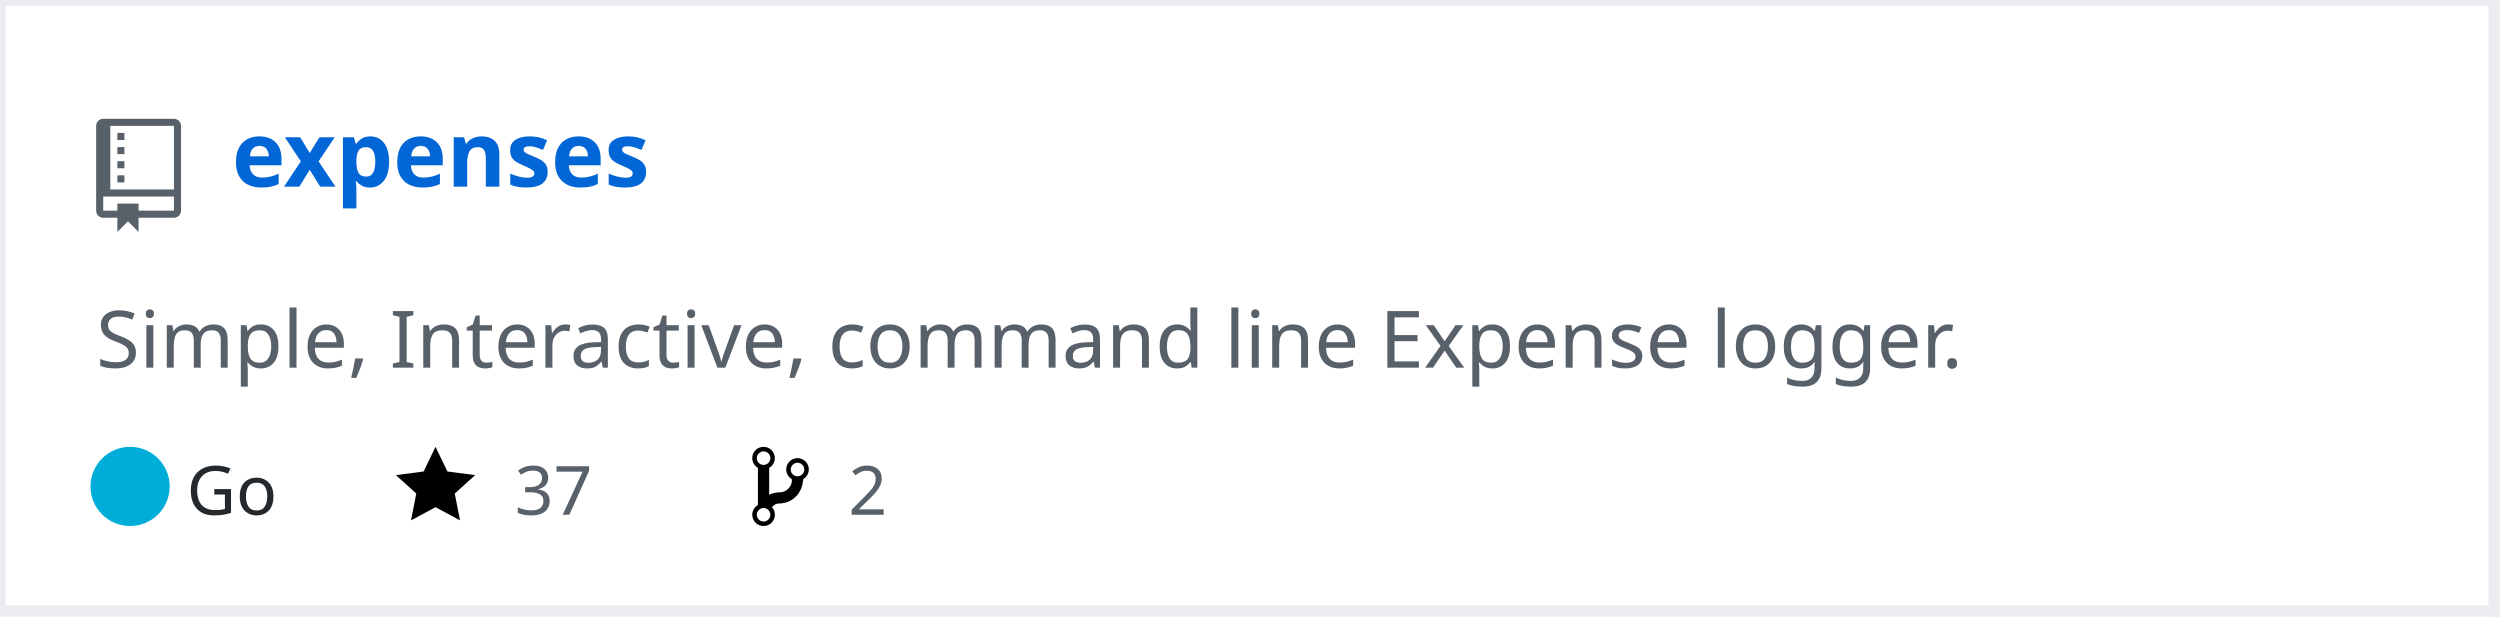
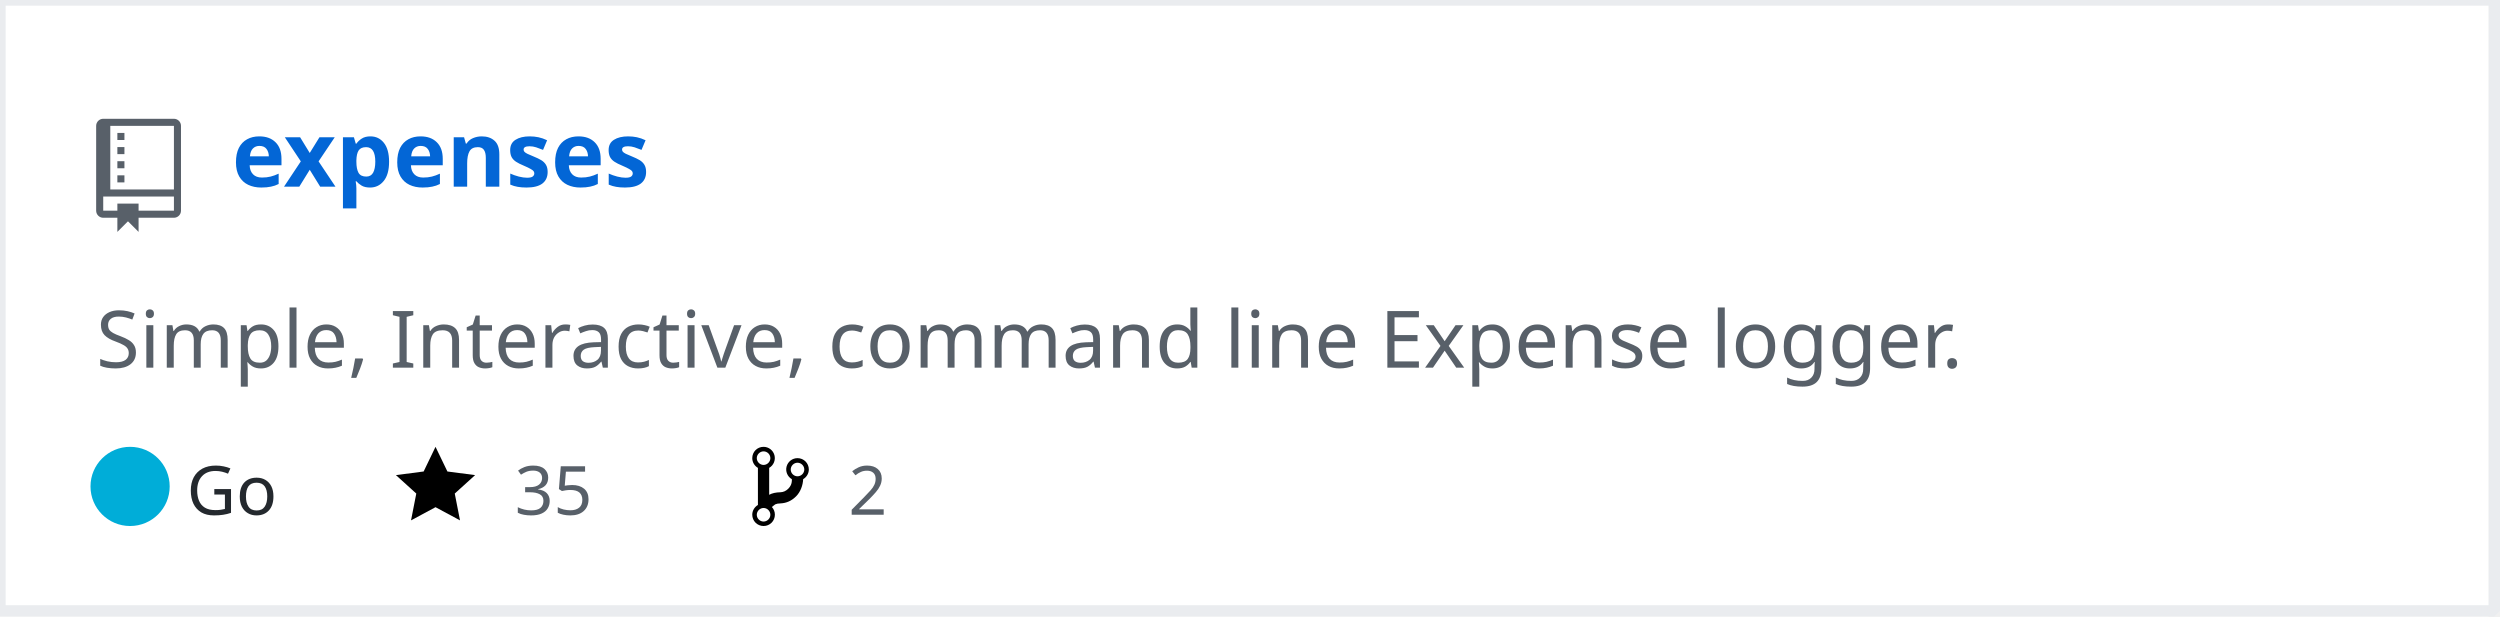
<svg xmlns="http://www.w3.org/2000/svg" width="442" height="109" version="1.2" baseProfile="tiny" data-reactroot="">
  <defs />
  <g fill="none" stroke="black" stroke-width="1" fill-rule="evenodd" stroke-linecap="square" stroke-linejoin="bevel">
    <g fill="#ffffff" fill-opacity="1" stroke="none" transform="matrix(1,0,0,1,0,0)">
      <rect x="0" y="0" width="440" height="109" />
    </g>
    <rect x="0" y="0" width="441" height="108" stroke="#eaecef" stroke-width="2" />
    <g fill="#586069" fill-opacity="1" stroke="none" transform="matrix(1.25,0,0,1.25,17,21)">
      <path vector-effect="none" fill-rule="evenodd" d="M4,9 L3,9 L3,8 L4,8 L4,9 M4,6 L3,6 L3,7 L4,7 L4,6 M4,4 L3,4 L3,5 L4,5 L4,4 M4,2 L3,2 L3,3 L4,3 L4,2 M12,1 L12,13 C12,13.55 11.55,14 11,14 L6,14 L6,16 L4.5,14.5 L3,16 L3,14 L1,14 C0.45,14 0,13.55 0,13 L0,1 C0,0.45 0.45,0 1,0 L11,0 C11.55,0 12,0.45 12,1 M11,11 L1,11 L1,13 L3,13 L3,12 L6,12 L6,13 L11,13 L11,11 M11,1 L2,1 L2,10 L11,10 L11,1" />
    </g>
    <g fill="#0366d6" fill-opacity="1" stroke="#0366d6" stroke-opacity="1" stroke-width="1" stroke-linecap="square" stroke-linejoin="bevel" transform="matrix(1,0,0,1,0,0)">
      <a target="" href="https://github.com/manojkarthick/expenses">
        <text fill="#0366d6" fill-opacity="1" stroke="none" xml:space="preserve" x="41" y="33" font-family="sans-serif" font-size="16" font-weight="630" font-style="normal">expenses</text>
      </a>
    </g>
    <g fill="#586069" fill-opacity="1" stroke="#586069" stroke-opacity="1" stroke-width="1" stroke-linecap="square" stroke-linejoin="bevel" transform="matrix(1,0,0,1,0,0)">
      <text fill="#586069" fill-opacity="1" stroke="none" xml:space="preserve" x="17" y="65" font-family="sans-serif" font-size="14" font-weight="400" font-style="normal">Simple, Interactive, command line Expense logger. </text>
    </g>
    <g fill="#24292e" fill-opacity="1" stroke="#24292e" stroke-opacity="1" stroke-width="1" stroke-linecap="square" stroke-linejoin="bevel" transform="matrix(1,0,0,1,0,0)">
      <text fill="#24292e" fill-opacity="1" stroke="none" xml:space="preserve" x="33" y="91" font-family="sans-serif" font-size="12" font-weight="400" font-style="normal">Go</text>
    </g>
    <g fill="#000000" fill-opacity="1" stroke="none" transform="matrix(1,0,0,1,70,78)">
      <a target="" href="https://github.com/manojkarthick/expenses/stargazers">
        <path vector-effect="none" fill-rule="evenodd" d="M14,6 L9.1,5.36 L7,1 L4.9,5.36 L0,6 L3.6,9.26 L2.67,14 L7,11.67 L11.33,14 L10.4,9.26 L14,6" />
      </a>
    </g>
    <g fill="#586069" fill-opacity="1" stroke="#586069" stroke-opacity="1" stroke-width="1" stroke-linecap="square" stroke-linejoin="bevel" transform="matrix(1,0,0,1,0,0)">
      <a target="" href="https://github.com/manojkarthick/expenses/stargazers">
-         <text fill="#586069" fill-opacity="1" stroke="none" xml:space="preserve" x="91" y="91" font-family="sans-serif" font-size="12" font-weight="400" font-style="normal">37</text>
+         <text fill="#586069" fill-opacity="1" stroke="none" xml:space="preserve" x="91" y="91" font-family="sans-serif" font-size="12" font-weight="400" font-style="normal">35</text>
      </a>
    </g>
    <g fill="#000000" fill-opacity="1" stroke="none" transform="matrix(1,0,0,1,133,78)">
      <a target="" href="https://github.com/manojkarthick/expenses/network/members">
        <path vector-effect="none" fill-rule="evenodd" d="M10,5 C10,3.89 9.11,3 8,3 C7.097,2.998 6.305,3.603 6.07,4.476 C5.836,5.348 6.217,6.269 7,6.72 L7,7.02 C6.98,7.54 6.77,8 6.37,8.4 C5.97,8.8 5.51,9.01 4.99,9.03 C4.16,9.05 3.51,9.19 2.99,9.48 L2.99,4.72 C3.773,4.269 4.154,3.348 3.92,2.476 C3.685,1.603 2.893,0.998 1.99,1 C0.88,1 0,1.89 0,3 C0.004,3.71 0.385,4.365 1,4.72 L1,11.28 C0.41,11.63 0,12.27 0,13 C0,14.11 0.89,15 2,15 C3.11,15 4,14.11 4,13 C4,12.47 3.8,12 3.47,11.64 C3.56,11.58 3.95,11.23 4.06,11.17 C4.31,11.06 4.62,11 5,11 C6.05,10.95 6.95,10.55 7.75,9.75 C8.55,8.95 8.95,7.77 9,6.73 L8.98,6.73 C9.59,6.37 10,5.73 10,5 M2,1.8 C2.66,1.8 3.2,2.35 3.2,3 C3.2,3.65 2.65,4.2 2,4.2 C1.35,4.2 0.8,3.65 0.8,3 C0.8,2.35 1.35,1.8 2,1.8 M2,14.21 C1.34,14.21 0.8,13.66 0.8,13.01 C0.8,12.36 1.35,11.81 2,11.81 C2.65,11.81 3.2,12.36 3.2,13.01 C3.2,13.66 2.65,14.21 2,14.21 M8,6.21 C7.34,6.21 6.8,5.66 6.8,5.01 C6.8,4.36 7.35,3.81 8,3.81 C8.65,3.81 9.2,4.36 9.2,5.01 C9.2,5.66 8.65,6.21 8,6.21 " />
      </a>
    </g>
    <g fill="#586069" fill-opacity="1" stroke="#586069" stroke-opacity="1" stroke-width="1" stroke-linecap="square" stroke-linejoin="bevel" transform="matrix(1,0,0,1,0,0)">
      <a target="" href="https://github.com/manojkarthick/expenses/network/members">
        <text fill="" fill-opacity="1" stroke="none" xml:space="preserve" x="150" y="91" font-family="sans-serif" font-size="12" font-weight="400" font-style="normal">2</text>
      </a>
    </g>
    <circle cx="23" cy="86" r="7" stroke="none" fill="#00ADD8" />
  </g>
</svg>
